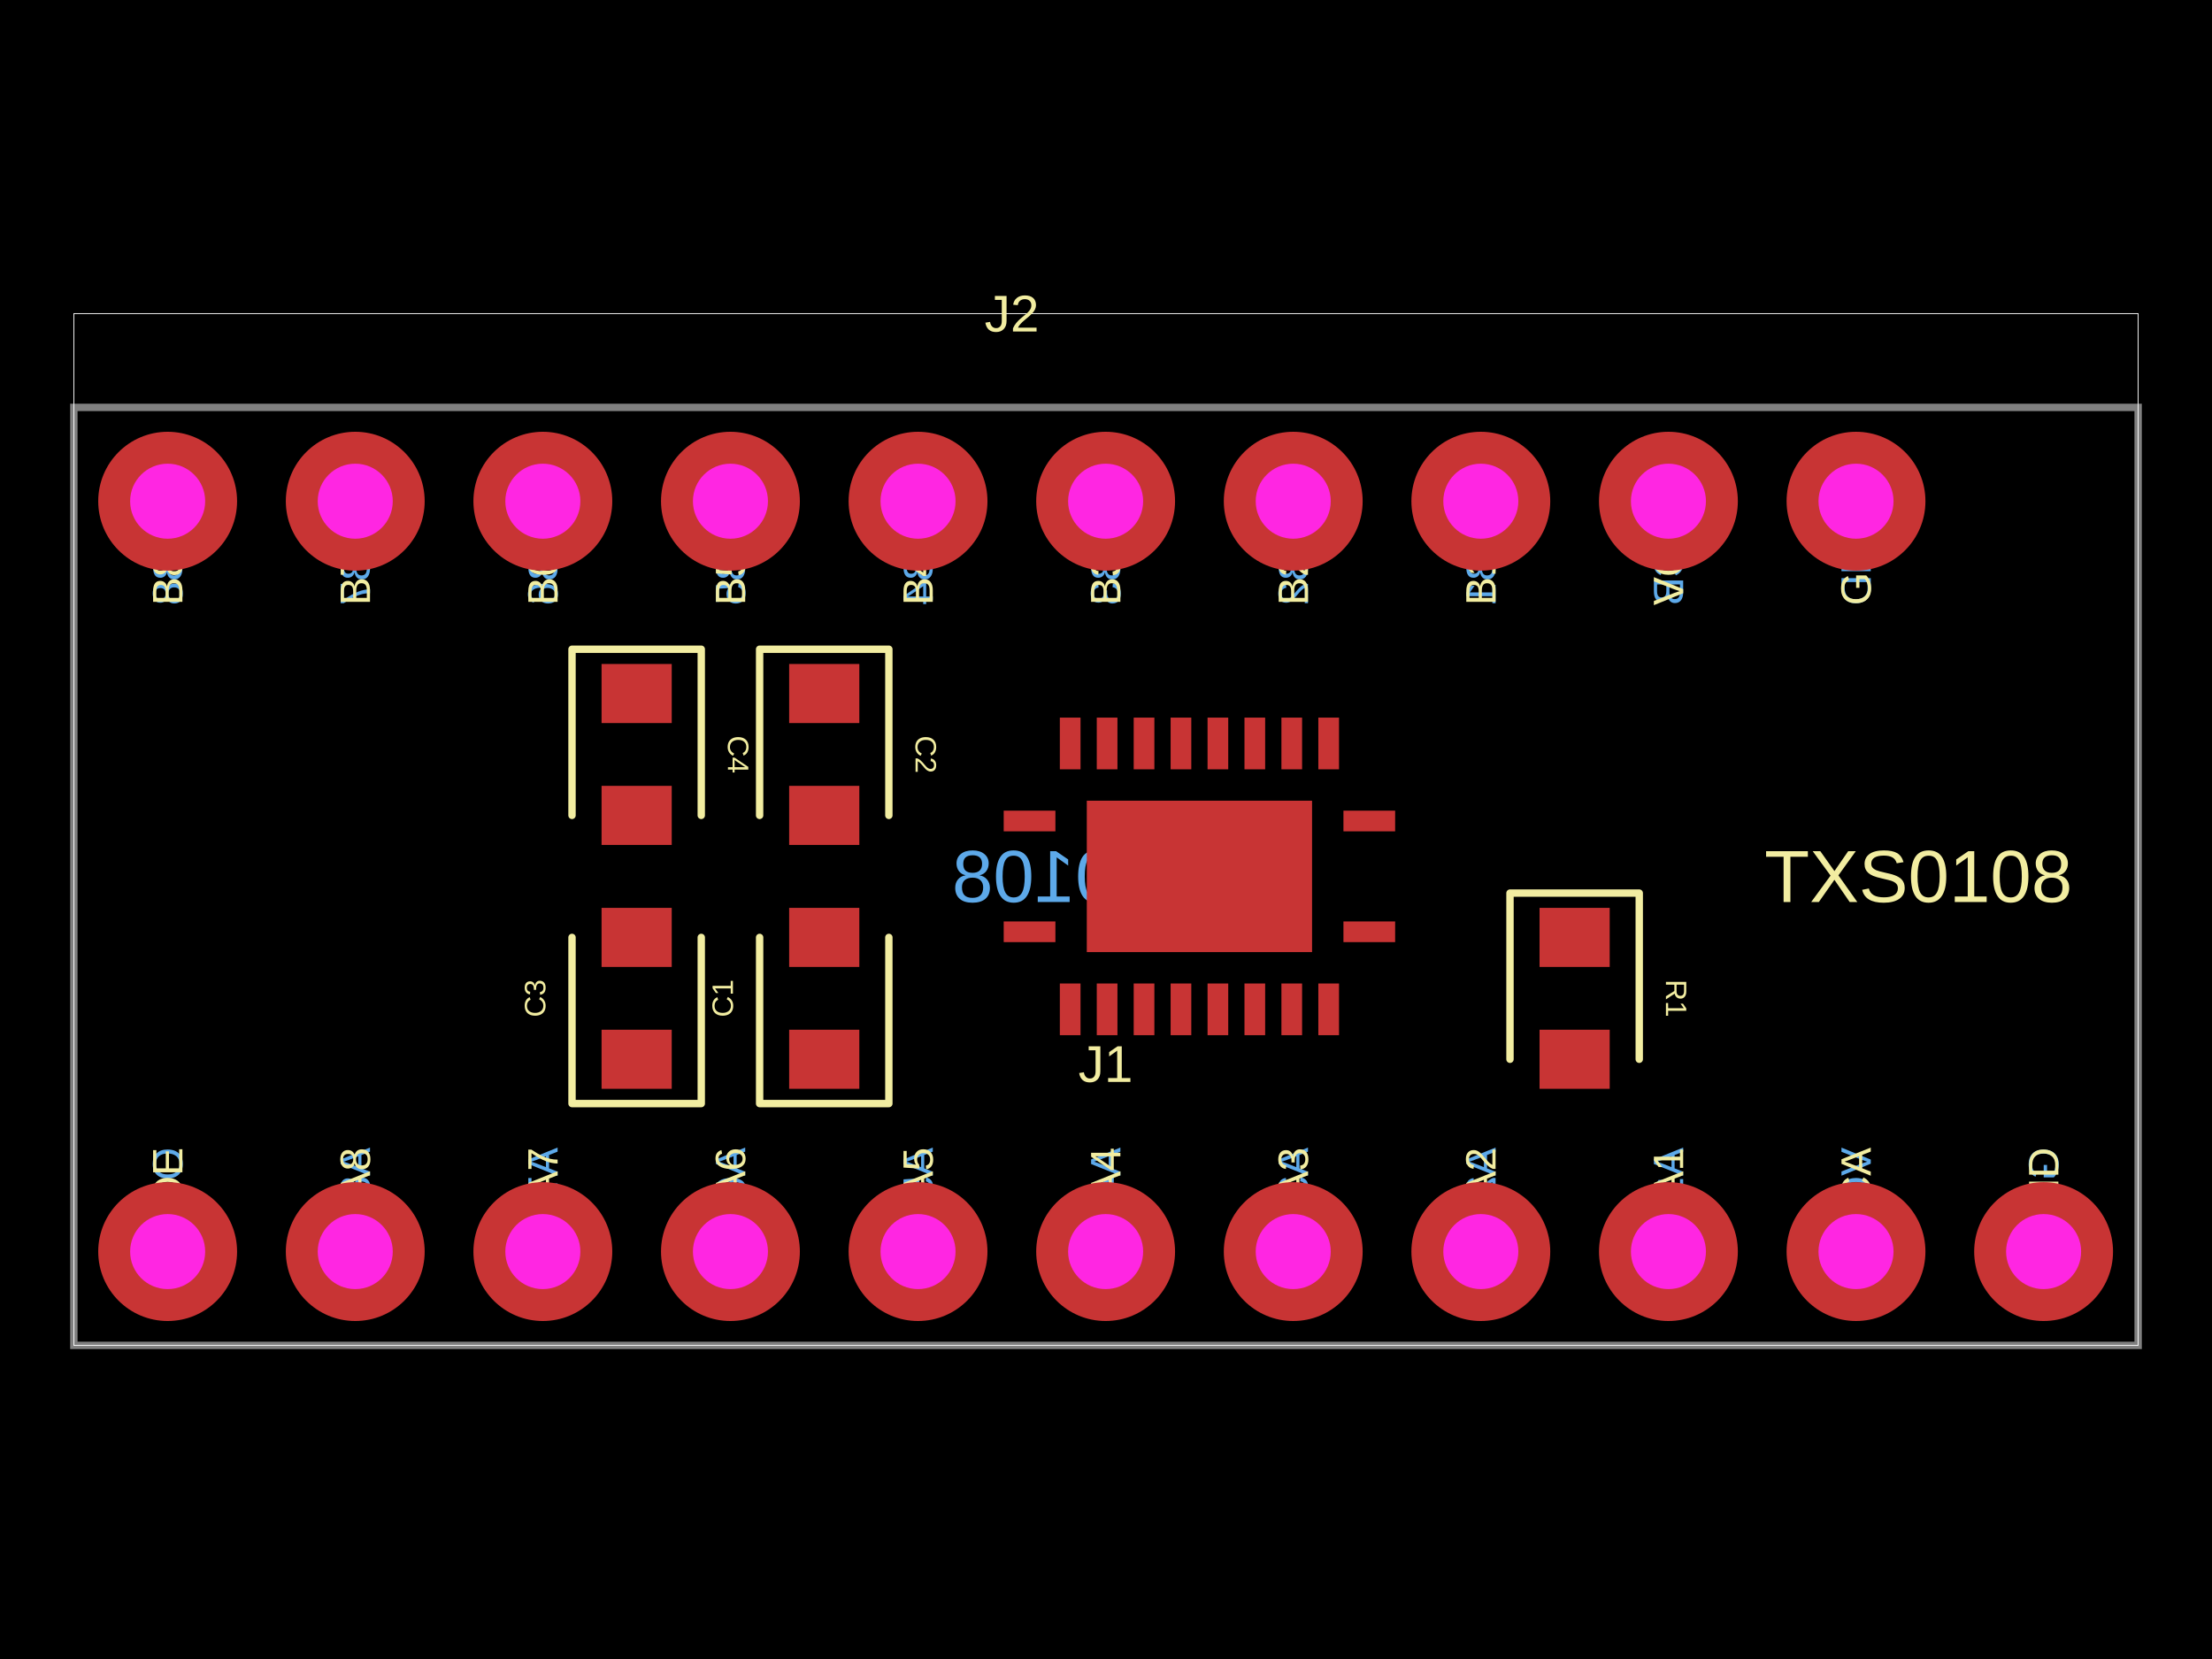
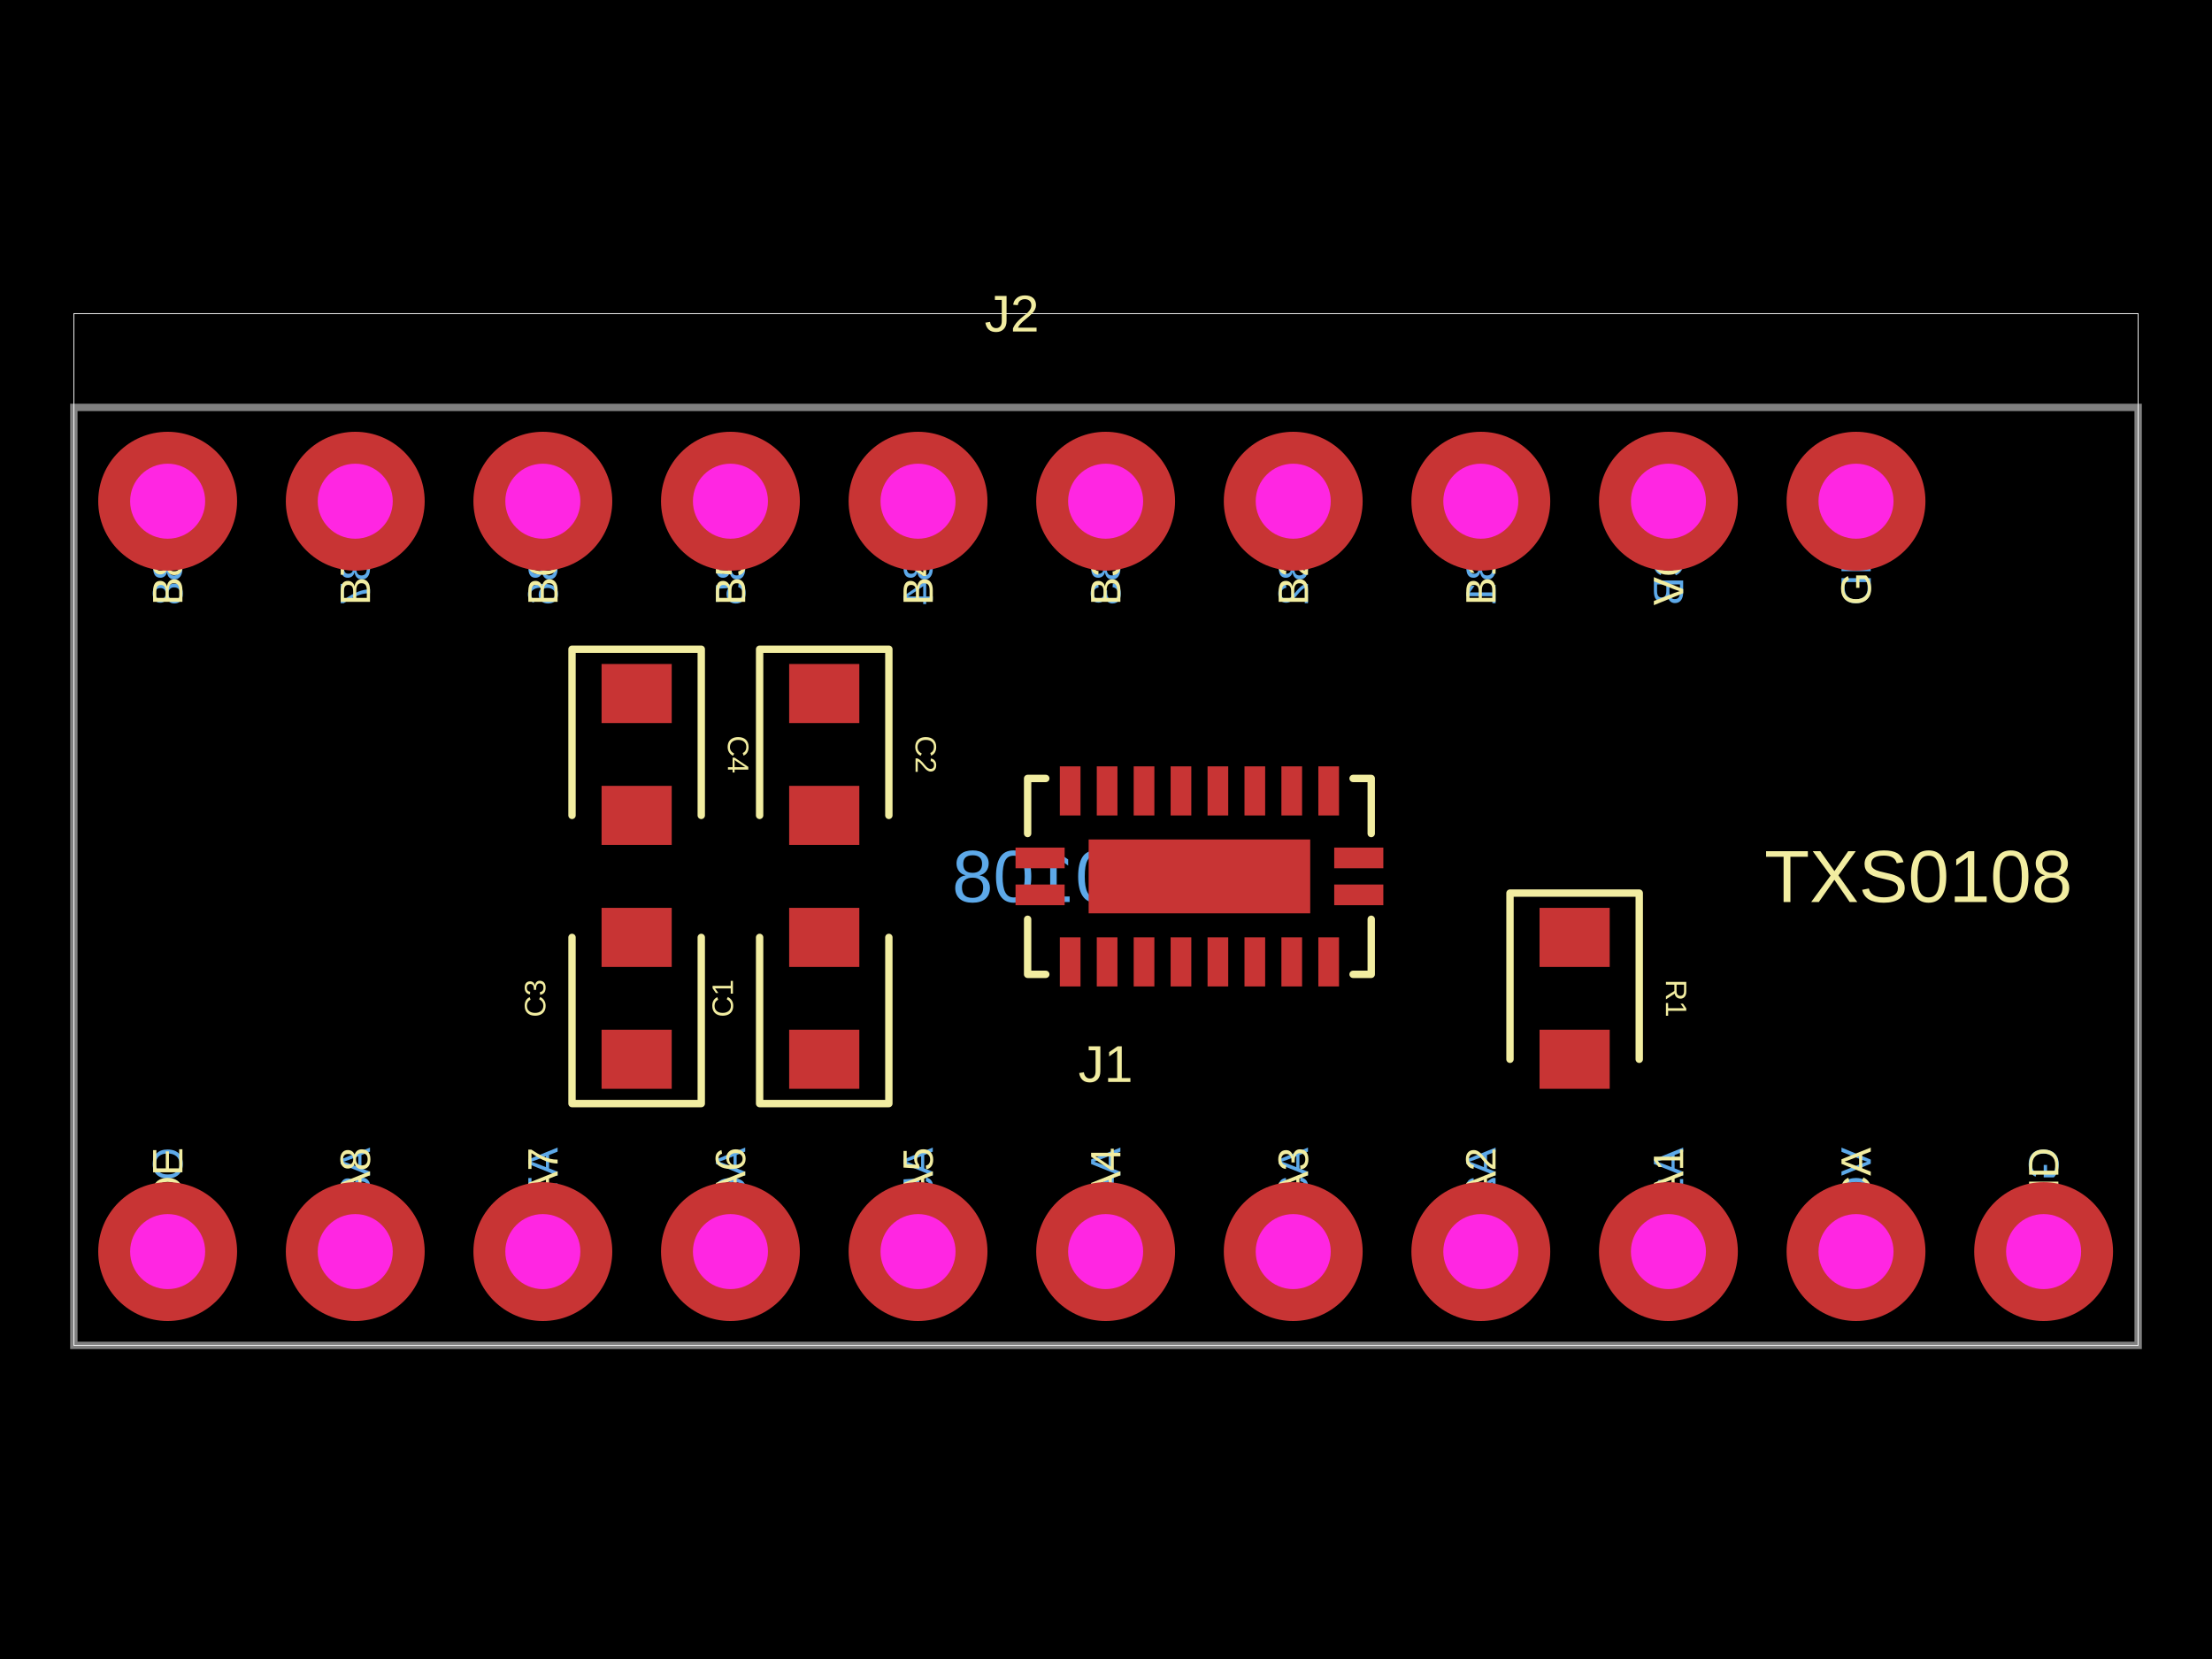
- <svg xmlns="http://www.w3.org/2000/svg" width="800" height="600" data-software-used-string="@tscircuit/core@0.0.862">
+ <svg xmlns="http://www.w3.org/2000/svg" width="800" height="600" data-software-used-string="@tscircuit/core@0.0.1051">
  <style />
  <rect class="boundary" x="0" y="0" fill="#000" width="800" height="600" data-type="pcb_background" data-pcb-layer="global" />
  <rect class="pcb-boundary" fill="none" stroke="#fff" stroke-width="0.3" x="26.711" y="113.422" width="746.578" height="373.155" data-type="pcb_boundary" data-pcb-layer="global" />
+   <path class="pcb-board" d="M 26.711 486.578 L 773.289 486.578 L 773.289 147.346 L 26.711 147.346 Z" fill="none" stroke="rgba(255, 255, 255, 0.5)" stroke-width="2.671" data-type="pcb_board" data-pcb-layer="board" />
  <text x="0" y="0" dx="0" dy="0" fill="#5da9e9" font-family="Arial, sans-serif" font-size="15.386" text-anchor="start" dominant-baseline="central" transform="matrix(-6.123233995736766e-17,1,1,6.123233995736766e-17,60.63439,414.9917)" class="pcb-silkscreen-text pcb-silkscreen-bottom" data-pcb-silkscreen-text-id="pcb_component_6" stroke="none" data-type="pcb_silkscreen_text" data-pcb-layer="bottom">OE</text>
  <text x="0" y="0" dx="0" dy="0" fill="#5da9e9" font-family="Arial, sans-serif" font-size="15.386" text-anchor="start" dominant-baseline="central" transform="matrix(-6.123233995736766e-17,1,1,6.123233995736766e-17,128.4808,414.9917)" class="pcb-silkscreen-text pcb-silkscreen-bottom" data-pcb-silkscreen-text-id="pcb_component_6" stroke="none" data-type="pcb_silkscreen_text" data-pcb-layer="bottom">A8</text>
  <text x="0" y="0" dx="0" dy="0" fill="#5da9e9" font-family="Arial, sans-serif" font-size="15.386" text-anchor="start" dominant-baseline="central" transform="matrix(-6.123233995736766e-17,1,1,6.123233995736766e-17,196.3272,414.9917)" class="pcb-silkscreen-text pcb-silkscreen-bottom" data-pcb-silkscreen-text-id="pcb_component_6" stroke="none" data-type="pcb_silkscreen_text" data-pcb-layer="bottom">A7</text>
  <text x="0" y="0" dx="0" dy="0" fill="#5da9e9" font-family="Arial, sans-serif" font-size="15.386" text-anchor="start" dominant-baseline="central" transform="matrix(-6.123233995736766e-17,1,1,6.123233995736766e-17,264.1736,414.9917)" class="pcb-silkscreen-text pcb-silkscreen-bottom" data-pcb-silkscreen-text-id="pcb_component_6" stroke="none" data-type="pcb_silkscreen_text" data-pcb-layer="bottom">A6</text>
  <text x="0" y="0" dx="0" dy="0" fill="#5da9e9" font-family="Arial, sans-serif" font-size="15.386" text-anchor="start" dominant-baseline="central" transform="matrix(-6.123233995736766e-17,1,1,6.123233995736766e-17,332.02,414.9917)" class="pcb-silkscreen-text pcb-silkscreen-bottom" data-pcb-silkscreen-text-id="pcb_component_6" stroke="none" data-type="pcb_silkscreen_text" data-pcb-layer="bottom">A5</text>
  <text x="0" y="0" dx="0" dy="0" fill="#5da9e9" font-family="Arial, sans-serif" font-size="15.386" text-anchor="start" dominant-baseline="central" transform="matrix(-6.123233995736766e-17,1,1,6.123233995736766e-17,399.8664,414.9917)" class="pcb-silkscreen-text pcb-silkscreen-bottom" data-pcb-silkscreen-text-id="pcb_component_6" stroke="none" data-type="pcb_silkscreen_text" data-pcb-layer="bottom">A4</text>
  <text x="0" y="0" dx="0" dy="0" fill="#5da9e9" font-family="Arial, sans-serif" font-size="15.386" text-anchor="start" dominant-baseline="central" transform="matrix(-6.123233995736766e-17,1,1,6.123233995736766e-17,467.7129,414.9917)" class="pcb-silkscreen-text pcb-silkscreen-bottom" data-pcb-silkscreen-text-id="pcb_component_6" stroke="none" data-type="pcb_silkscreen_text" data-pcb-layer="bottom">A3</text>
  <text x="0" y="0" dx="0" dy="0" fill="#5da9e9" font-family="Arial, sans-serif" font-size="15.386" text-anchor="start" dominant-baseline="central" transform="matrix(-6.123233995736766e-17,1,1,6.123233995736766e-17,535.5593,414.9917)" class="pcb-silkscreen-text pcb-silkscreen-bottom" data-pcb-silkscreen-text-id="pcb_component_6" stroke="none" data-type="pcb_silkscreen_text" data-pcb-layer="bottom">A2</text>
  <text x="0" y="0" dx="0" dy="0" fill="#5da9e9" font-family="Arial, sans-serif" font-size="15.386" text-anchor="start" dominant-baseline="central" transform="matrix(-6.123233995736766e-17,1,1,6.123233995736766e-17,603.4057,414.9917)" class="pcb-silkscreen-text pcb-silkscreen-bottom" data-pcb-silkscreen-text-id="pcb_component_6" stroke="none" data-type="pcb_silkscreen_text" data-pcb-layer="bottom">A1</text>
  <text x="0" y="0" dx="0" dy="0" fill="#5da9e9" font-family="Arial, sans-serif" font-size="15.386" text-anchor="start" dominant-baseline="central" transform="matrix(-6.123233995736766e-17,1,1,6.123233995736766e-17,671.2521,414.9917)" class="pcb-silkscreen-text pcb-silkscreen-bottom" data-pcb-silkscreen-text-id="pcb_component_6" stroke="none" data-type="pcb_silkscreen_text" data-pcb-layer="bottom">VCCA</text>
  <text x="0" y="0" dx="0" dy="0" fill="#5da9e9" font-family="Arial, sans-serif" font-size="15.386" text-anchor="start" dominant-baseline="central" transform="matrix(-6.123233995736766e-17,1,1,6.123233995736766e-17,739.0985,414.9917)" class="pcb-silkscreen-text pcb-silkscreen-bottom" data-pcb-silkscreen-text-id="pcb_component_6" stroke="none" data-type="pcb_silkscreen_text" data-pcb-layer="bottom">GND</text>
  <text x="0" y="0" dx="0" dy="0" fill="#5da9e9" font-family="Arial, sans-serif" font-size="15.386" text-anchor="end" dominant-baseline="central" transform="matrix(-6.123233995736766e-17,1,1,6.123233995736766e-17,60.63439,218.9316)" class="pcb-silkscreen-text pcb-silkscreen-bottom" data-pcb-silkscreen-text-id="pcb_component_7" stroke="none" data-type="pcb_silkscreen_text" data-pcb-layer="bottom">B8</text>
  <text x="0" y="0" dx="0" dy="0" fill="#5da9e9" font-family="Arial, sans-serif" font-size="15.386" text-anchor="end" dominant-baseline="central" transform="matrix(-6.123233995736766e-17,1,1,6.123233995736766e-17,128.4808,218.9316)" class="pcb-silkscreen-text pcb-silkscreen-bottom" data-pcb-silkscreen-text-id="pcb_component_7" stroke="none" data-type="pcb_silkscreen_text" data-pcb-layer="bottom">B7</text>
  <text x="0" y="0" dx="0" dy="0" fill="#5da9e9" font-family="Arial, sans-serif" font-size="15.386" text-anchor="end" dominant-baseline="central" transform="matrix(-6.123233995736766e-17,1,1,6.123233995736766e-17,196.3272,218.9316)" class="pcb-silkscreen-text pcb-silkscreen-bottom" data-pcb-silkscreen-text-id="pcb_component_7" stroke="none" data-type="pcb_silkscreen_text" data-pcb-layer="bottom">B6</text>
  <text x="0" y="0" dx="0" dy="0" fill="#5da9e9" font-family="Arial, sans-serif" font-size="15.386" text-anchor="end" dominant-baseline="central" transform="matrix(-6.123233995736766e-17,1,1,6.123233995736766e-17,264.1736,218.9316)" class="pcb-silkscreen-text pcb-silkscreen-bottom" data-pcb-silkscreen-text-id="pcb_component_7" stroke="none" data-type="pcb_silkscreen_text" data-pcb-layer="bottom">B5</text>
  <text x="0" y="0" dx="0" dy="0" fill="#5da9e9" font-family="Arial, sans-serif" font-size="15.386" text-anchor="end" dominant-baseline="central" transform="matrix(-6.123233995736766e-17,1,1,6.123233995736766e-17,332.02,218.9316)" class="pcb-silkscreen-text pcb-silkscreen-bottom" data-pcb-silkscreen-text-id="pcb_component_7" stroke="none" data-type="pcb_silkscreen_text" data-pcb-layer="bottom">B4</text>
  <text x="0" y="0" dx="0" dy="0" fill="#5da9e9" font-family="Arial, sans-serif" font-size="15.386" text-anchor="end" dominant-baseline="central" transform="matrix(-6.123233995736766e-17,1,1,6.123233995736766e-17,399.8664,218.9316)" class="pcb-silkscreen-text pcb-silkscreen-bottom" data-pcb-silkscreen-text-id="pcb_component_7" stroke="none" data-type="pcb_silkscreen_text" data-pcb-layer="bottom">B3</text>
  <text x="0" y="0" dx="0" dy="0" fill="#5da9e9" font-family="Arial, sans-serif" font-size="15.386" text-anchor="end" dominant-baseline="central" transform="matrix(-6.123233995736766e-17,1,1,6.123233995736766e-17,467.7129,218.9316)" class="pcb-silkscreen-text pcb-silkscreen-bottom" data-pcb-silkscreen-text-id="pcb_component_7" stroke="none" data-type="pcb_silkscreen_text" data-pcb-layer="bottom">B2</text>
  <text x="0" y="0" dx="0" dy="0" fill="#5da9e9" font-family="Arial, sans-serif" font-size="15.386" text-anchor="end" dominant-baseline="central" transform="matrix(-6.123233995736766e-17,1,1,6.123233995736766e-17,535.5593,218.9316)" class="pcb-silkscreen-text pcb-silkscreen-bottom" data-pcb-silkscreen-text-id="pcb_component_7" stroke="none" data-type="pcb_silkscreen_text" data-pcb-layer="bottom">B1</text>
  <text x="0" y="0" dx="0" dy="0" fill="#5da9e9" font-family="Arial, sans-serif" font-size="15.386" text-anchor="end" dominant-baseline="central" transform="matrix(-6.123233995736766e-17,1,1,6.123233995736766e-17,603.4057,218.9316)" class="pcb-silkscreen-text pcb-silkscreen-bottom" data-pcb-silkscreen-text-id="pcb_component_7" stroke="none" data-type="pcb_silkscreen_text" data-pcb-layer="bottom">VCCB</text>
  <text x="0" y="0" dx="0" dy="0" fill="#5da9e9" font-family="Arial, sans-serif" font-size="15.386" text-anchor="end" dominant-baseline="central" transform="matrix(-6.123233995736766e-17,1,1,6.123233995736766e-17,671.2521,218.9316)" class="pcb-silkscreen-text pcb-silkscreen-bottom" data-pcb-silkscreen-text-id="pcb_component_7" stroke="none" data-type="pcb_silkscreen_text" data-pcb-layer="bottom">GND</text>
  <text x="0" y="0" dx="0" dy="0" fill="#5da9e9" font-family="Arial, sans-serif" font-size="26.711" text-anchor="middle" dominant-baseline="central" transform="matrix(-1,0,0,1,400,316.9616)" class="pcb-silkscreen-text pcb-silkscreen-bottom" data-pcb-silkscreen-text-id="null" stroke="none" data-type="pcb_silkscreen_text" data-pcb-layer="bottom">TXS0108</text>
-   <path class="pcb-board" d="M 26.711 486.578 L 773.289 486.578 L 773.289 147.346 L 26.711 147.346 Z" fill="none" stroke="rgba(255, 255, 255, 0.5)" stroke-width="2.671" data-type="pcb_board" data-pcb-layer="board" />
-   <rect class="pcb-pad" fill="rgb(200, 52, 52)" x="363.005" y="293.189" width="18.698" height="7.479" data-type="pcb_smtpad" data-pcb-layer="top" />
-   <rect class="pcb-pad" fill="rgb(200, 52, 52)" x="485.876" y="293.189" width="18.698" height="7.479" data-type="pcb_smtpad" data-pcb-layer="top" />
-   <rect class="pcb-pad" fill="rgb(200, 52, 52)" x="393.055" y="289.583" width="81.469" height="54.758" data-type="pcb_smtpad" data-pcb-layer="top" />
-   <rect class="pcb-pad" fill="rgb(200, 52, 52)" x="485.876" y="333.255" width="18.698" height="7.479" data-type="pcb_smtpad" data-pcb-layer="top" />
-   <rect class="pcb-pad" fill="rgb(200, 52, 52)" x="363.005" y="333.255" width="18.698" height="7.479" data-type="pcb_smtpad" data-pcb-layer="top" />
-   <rect class="pcb-pad" fill="rgb(200, 52, 52)" x="383.306" y="355.693" width="7.479" height="18.698" data-type="pcb_smtpad" data-pcb-layer="top" />
-   <rect class="pcb-pad" fill="rgb(200, 52, 52)" x="396.661" y="355.693" width="7.479" height="18.698" data-type="pcb_smtpad" data-pcb-layer="top" />
-   <rect class="pcb-pad" fill="rgb(200, 52, 52)" x="410.017" y="355.693" width="7.479" height="18.698" data-type="pcb_smtpad" data-pcb-layer="top" />
-   <rect class="pcb-pad" fill="rgb(200, 52, 52)" x="423.372" y="355.693" width="7.479" height="18.698" data-type="pcb_smtpad" data-pcb-layer="top" />
-   <rect class="pcb-pad" fill="rgb(200, 52, 52)" x="436.728" y="355.693" width="7.479" height="18.698" data-type="pcb_smtpad" data-pcb-layer="top" />
-   <rect class="pcb-pad" fill="rgb(200, 52, 52)" x="450.083" y="355.693" width="7.479" height="18.698" data-type="pcb_smtpad" data-pcb-layer="top" />
-   <rect class="pcb-pad" fill="rgb(200, 52, 52)" x="463.439" y="355.693" width="7.479" height="18.698" data-type="pcb_smtpad" data-pcb-layer="top" />
-   <rect class="pcb-pad" fill="rgb(200, 52, 52)" x="476.795" y="355.693" width="7.479" height="18.698" data-type="pcb_smtpad" data-pcb-layer="top" />
-   <rect class="pcb-pad" fill="rgb(200, 52, 52)" x="383.306" y="259.533" width="7.479" height="18.698" data-type="pcb_smtpad" data-pcb-layer="top" />
-   <rect class="pcb-pad" fill="rgb(200, 52, 52)" x="396.661" y="259.533" width="7.479" height="18.698" data-type="pcb_smtpad" data-pcb-layer="top" />
-   <rect class="pcb-pad" fill="rgb(200, 52, 52)" x="410.017" y="259.533" width="7.479" height="18.698" data-type="pcb_smtpad" data-pcb-layer="top" />
-   <rect class="pcb-pad" fill="rgb(200, 52, 52)" x="423.372" y="259.533" width="7.479" height="18.698" data-type="pcb_smtpad" data-pcb-layer="top" />
-   <rect class="pcb-pad" fill="rgb(200, 52, 52)" x="436.728" y="259.533" width="7.479" height="18.698" data-type="pcb_smtpad" data-pcb-layer="top" />
-   <rect class="pcb-pad" fill="rgb(200, 52, 52)" x="450.083" y="259.533" width="7.479" height="18.698" data-type="pcb_smtpad" data-pcb-layer="top" />
-   <rect class="pcb-pad" fill="rgb(200, 52, 52)" x="463.439" y="259.533" width="7.479" height="18.698" data-type="pcb_smtpad" data-pcb-layer="top" />
-   <rect class="pcb-pad" fill="rgb(200, 52, 52)" x="476.795" y="259.533" width="7.479" height="18.698" data-type="pcb_smtpad" data-pcb-layer="top" />
+   <rect class="pcb-pad" fill="rgb(200, 52, 52)" x="393.723" y="303.606" width="80.133" height="26.711" data-type="pcb_smtpad" data-pcb-layer="top" />
+   <rect class="pcb-pad" fill="rgb(200, 52, 52)" x="367.279" y="319.898" width="17.763" height="7.479" data-type="pcb_smtpad" data-pcb-layer="top" />
+   <rect class="pcb-pad" fill="rgb(200, 52, 52)" x="367.279" y="306.539" width="17.763" height="7.479" data-type="pcb_smtpad" data-pcb-layer="top" />
+   <rect class="pcb-pad" fill="rgb(200, 52, 52)" x="383.304" y="277.163" width="7.479" height="17.763" data-type="pcb_smtpad" data-pcb-layer="top" />
+   <rect class="pcb-pad" fill="rgb(200, 52, 52)" x="396.663" y="277.163" width="7.479" height="17.763" data-type="pcb_smtpad" data-pcb-layer="top" />
+   <rect class="pcb-pad" fill="rgb(200, 52, 52)" x="410.015" y="277.163" width="7.479" height="17.763" data-type="pcb_smtpad" data-pcb-layer="top" />
+   <rect class="pcb-pad" fill="rgb(200, 52, 52)" x="423.374" y="277.163" width="7.479" height="17.763" data-type="pcb_smtpad" data-pcb-layer="top" />
+   <rect class="pcb-pad" fill="rgb(200, 52, 52)" x="436.726" y="277.163" width="7.479" height="17.763" data-type="pcb_smtpad" data-pcb-layer="top" />
+   <rect class="pcb-pad" fill="rgb(200, 52, 52)" x="450.085" y="277.163" width="7.479" height="17.763" data-type="pcb_smtpad" data-pcb-layer="top" />
+   <rect class="pcb-pad" fill="rgb(200, 52, 52)" x="463.437" y="277.163" width="7.479" height="17.763" data-type="pcb_smtpad" data-pcb-layer="top" />
+   <rect class="pcb-pad" fill="rgb(200, 52, 52)" x="476.796" y="277.163" width="7.479" height="17.763" data-type="pcb_smtpad" data-pcb-layer="top" />
+   <rect class="pcb-pad" fill="rgb(200, 52, 52)" x="482.537" y="306.539" width="17.763" height="7.479" data-type="pcb_smtpad" data-pcb-layer="top" />
+   <rect class="pcb-pad" fill="rgb(200, 52, 52)" x="482.537" y="319.898" width="17.763" height="7.479" data-type="pcb_smtpad" data-pcb-layer="top" />
+   <rect class="pcb-pad" fill="rgb(200, 52, 52)" x="476.796" y="338.998" width="7.479" height="17.763" data-type="pcb_smtpad" data-pcb-layer="top" />
+   <rect class="pcb-pad" fill="rgb(200, 52, 52)" x="463.437" y="338.998" width="7.479" height="17.763" data-type="pcb_smtpad" data-pcb-layer="top" />
+   <rect class="pcb-pad" fill="rgb(200, 52, 52)" x="450.085" y="338.998" width="7.479" height="17.763" data-type="pcb_smtpad" data-pcb-layer="top" />
+   <rect class="pcb-pad" fill="rgb(200, 52, 52)" x="436.726" y="338.998" width="7.479" height="17.763" data-type="pcb_smtpad" data-pcb-layer="top" />
+   <rect class="pcb-pad" fill="rgb(200, 52, 52)" x="423.374" y="338.998" width="7.479" height="17.763" data-type="pcb_smtpad" data-pcb-layer="top" />
+   <rect class="pcb-pad" fill="rgb(200, 52, 52)" x="410.015" y="338.998" width="7.479" height="17.763" data-type="pcb_smtpad" data-pcb-layer="top" />
+   <rect class="pcb-pad" fill="rgb(200, 52, 52)" x="396.663" y="338.998" width="7.479" height="17.763" data-type="pcb_smtpad" data-pcb-layer="top" />
+   <rect class="pcb-pad" fill="rgb(200, 52, 52)" x="383.304" y="338.998" width="7.479" height="17.763" data-type="pcb_smtpad" data-pcb-layer="top" />
  <rect class="pcb-pad" fill="rgb(200, 52, 52)" x="556.795" y="328.341" width="25.376" height="21.369" data-type="pcb_smtpad" data-pcb-layer="top" />
  <rect class="pcb-pad" fill="rgb(200, 52, 52)" x="556.795" y="372.414" width="25.376" height="21.369" data-type="pcb_smtpad" data-pcb-layer="top" />
  <rect class="pcb-pad" fill="rgb(200, 52, 52)" x="217.563" y="372.414" width="25.376" height="21.369" data-type="pcb_smtpad" data-pcb-layer="top" />
  <rect class="pcb-pad" fill="rgb(200, 52, 52)" x="217.563" y="328.341" width="25.376" height="21.369" data-type="pcb_smtpad" data-pcb-layer="top" />
  <rect class="pcb-pad" fill="rgb(200, 52, 52)" x="217.563" y="240.14" width="25.376" height="21.369" data-type="pcb_smtpad" data-pcb-layer="top" />
  <rect class="pcb-pad" fill="rgb(200, 52, 52)" x="217.563" y="284.214" width="25.376" height="21.369" data-type="pcb_smtpad" data-pcb-layer="top" />
  <rect class="pcb-pad" fill="rgb(200, 52, 52)" x="285.409" y="372.414" width="25.376" height="21.369" data-type="pcb_smtpad" data-pcb-layer="top" />
  <rect class="pcb-pad" fill="rgb(200, 52, 52)" x="285.409" y="328.341" width="25.376" height="21.369" data-type="pcb_smtpad" data-pcb-layer="top" />
  <rect class="pcb-pad" fill="rgb(200, 52, 52)" x="285.409" y="240.14" width="25.376" height="21.369" data-type="pcb_smtpad" data-pcb-layer="top" />
  <rect class="pcb-pad" fill="rgb(200, 52, 52)" x="285.409" y="284.214" width="25.376" height="21.369" data-type="pcb_smtpad" data-pcb-layer="top" />
-   <path class="pcb-silkscreen pcb-silkscreen-top" d="M 592.855 383.098 L 592.855 322.998 L 546.11 322.998 L 546.11 383.098" fill="none" stroke="#f2eda1" stroke-width="2.671" stroke-linecap="round" stroke-linejoin="round" data-pcb-component-id="pcb_component_1" data-pcb-silkscreen-path-id="pcb_silkscreen_path_0" data-type="pcb_silkscreen_path" data-pcb-layer="top" />
+   <path class="pcb-silkscreen pcb-silkscreen-top" d="M 371.655 301.453 L 371.655 281.535 L 378.217 281.535" fill="none" stroke="#f2eda1" stroke-width="2.671" stroke-linecap="round" stroke-linejoin="round" data-pcb-component-id="pcb_component_0" data-pcb-silkscreen-path-id="pcb_silkscreen_path_0" data-type="pcb_silkscreen_path" data-pcb-layer="top" />
+   <path class="pcb-silkscreen pcb-silkscreen-top" d="M 495.925 301.453 L 495.925 281.535 L 489.362 281.535" fill="none" stroke="#f2eda1" stroke-width="2.671" stroke-linecap="round" stroke-linejoin="round" data-pcb-component-id="pcb_component_0" data-pcb-silkscreen-path-id="pcb_silkscreen_path_1" data-type="pcb_silkscreen_path" data-pcb-layer="top" />
+   <path class="pcb-silkscreen pcb-silkscreen-top" d="M 371.655 332.465 L 371.655 352.383 L 378.217 352.383" fill="none" stroke="#f2eda1" stroke-width="2.671" stroke-linecap="round" stroke-linejoin="round" data-pcb-component-id="pcb_component_0" data-pcb-silkscreen-path-id="pcb_silkscreen_path_2" data-type="pcb_silkscreen_path" data-pcb-layer="top" />
+   <path class="pcb-silkscreen pcb-silkscreen-top" d="M 495.925 332.465 L 495.925 352.383 L 489.362 352.383" fill="none" stroke="#f2eda1" stroke-width="2.671" stroke-linecap="round" stroke-linejoin="round" data-pcb-component-id="pcb_component_0" data-pcb-silkscreen-path-id="pcb_silkscreen_path_3" data-type="pcb_silkscreen_path" data-pcb-layer="top" />
+   <path class="pcb-silkscreen pcb-silkscreen-top" d="M 592.855 383.098 L 592.855 322.998 L 546.11 322.998 L 546.11 383.098" fill="none" stroke="#f2eda1" stroke-width="2.671" stroke-linecap="round" stroke-linejoin="round" data-pcb-component-id="pcb_component_1" data-pcb-silkscreen-path-id="pcb_silkscreen_path_4" data-type="pcb_silkscreen_path" data-pcb-layer="top" />
  <text x="0" y="0" dx="0" dy="0" fill="#f2eda1" font-family="Arial, sans-serif" font-size="10.684" text-anchor="middle" dominant-baseline="central" transform="matrix(-1.8369701987210297e-16,1,-1,-1.8369701987210297e-16,606.2104,361.0618)" class="pcb-silkscreen-text pcb-silkscreen-top" data-pcb-silkscreen-text-id="pcb_component_1" stroke="none" data-type="pcb_silkscreen_text" data-pcb-layer="top">R1</text>
-   <path class="pcb-silkscreen pcb-silkscreen-top" d="M 206.878 339.025 L 206.878 399.125 L 253.623 399.125 L 253.623 339.025" fill="none" stroke="#f2eda1" stroke-width="2.671" stroke-linecap="round" stroke-linejoin="round" data-pcb-component-id="pcb_component_2" data-pcb-silkscreen-path-id="pcb_silkscreen_path_1" data-type="pcb_silkscreen_path" data-pcb-layer="top" />
+   <path class="pcb-silkscreen pcb-silkscreen-top" d="M 206.878 339.025 L 206.878 399.125 L 253.623 399.125 L 253.623 339.025" fill="none" stroke="#f2eda1" stroke-width="2.671" stroke-linecap="round" stroke-linejoin="round" data-pcb-component-id="pcb_component_2" data-pcb-silkscreen-path-id="pcb_silkscreen_path_5" data-type="pcb_silkscreen_path" data-pcb-layer="top" />
  <text x="0" y="0" dx="0" dy="0" fill="#f2eda1" font-family="Arial, sans-serif" font-size="10.684" text-anchor="middle" dominant-baseline="central" transform="matrix(6.123233995736766e-17,-1,1,6.123233995736766e-17,193.5225,361.0618)" class="pcb-silkscreen-text pcb-silkscreen-top" data-pcb-silkscreen-text-id="pcb_component_2" stroke="none" data-type="pcb_silkscreen_text" data-pcb-layer="top">C3</text>
-   <path class="pcb-silkscreen pcb-silkscreen-top" d="M 253.623 294.898 L 253.623 234.798 L 206.878 234.798 L 206.878 294.898" fill="none" stroke="#f2eda1" stroke-width="2.671" stroke-linecap="round" stroke-linejoin="round" data-pcb-component-id="pcb_component_3" data-pcb-silkscreen-path-id="pcb_silkscreen_path_2" data-type="pcb_silkscreen_path" data-pcb-layer="top" />
+   <path class="pcb-silkscreen pcb-silkscreen-top" d="M 253.623 294.898 L 253.623 234.798 L 206.878 234.798 L 206.878 294.898" fill="none" stroke="#f2eda1" stroke-width="2.671" stroke-linecap="round" stroke-linejoin="round" data-pcb-component-id="pcb_component_3" data-pcb-silkscreen-path-id="pcb_silkscreen_path_6" data-type="pcb_silkscreen_path" data-pcb-layer="top" />
  <text x="0" y="0" dx="0" dy="0" fill="#f2eda1" font-family="Arial, sans-serif" font-size="10.684" text-anchor="middle" dominant-baseline="central" transform="matrix(-1.8369701987210297e-16,1,-1,-1.8369701987210297e-16,266.9783,272.8614)" class="pcb-silkscreen-text pcb-silkscreen-top" data-pcb-silkscreen-text-id="pcb_component_3" stroke="none" data-type="pcb_silkscreen_text" data-pcb-layer="top">C4</text>
-   <path class="pcb-silkscreen pcb-silkscreen-top" d="M 274.725 339.025 L 274.725 399.125 L 321.469 399.125 L 321.469 339.025" fill="none" stroke="#f2eda1" stroke-width="2.671" stroke-linecap="round" stroke-linejoin="round" data-pcb-component-id="pcb_component_4" data-pcb-silkscreen-path-id="pcb_silkscreen_path_3" data-type="pcb_silkscreen_path" data-pcb-layer="top" />
+   <path class="pcb-silkscreen pcb-silkscreen-top" d="M 274.725 339.025 L 274.725 399.125 L 321.469 399.125 L 321.469 339.025" fill="none" stroke="#f2eda1" stroke-width="2.671" stroke-linecap="round" stroke-linejoin="round" data-pcb-component-id="pcb_component_4" data-pcb-silkscreen-path-id="pcb_silkscreen_path_7" data-type="pcb_silkscreen_path" data-pcb-layer="top" />
  <text x="0" y="0" dx="0" dy="0" fill="#f2eda1" font-family="Arial, sans-serif" font-size="10.684" text-anchor="middle" dominant-baseline="central" transform="matrix(6.123233995736766e-17,-1,1,6.123233995736766e-17,261.3689,361.0618)" class="pcb-silkscreen-text pcb-silkscreen-top" data-pcb-silkscreen-text-id="pcb_component_4" stroke="none" data-type="pcb_silkscreen_text" data-pcb-layer="top">C1</text>
-   <path class="pcb-silkscreen pcb-silkscreen-top" d="M 321.469 294.898 L 321.469 234.798 L 274.725 234.798 L 274.725 294.898" fill="none" stroke="#f2eda1" stroke-width="2.671" stroke-linecap="round" stroke-linejoin="round" data-pcb-component-id="pcb_component_5" data-pcb-silkscreen-path-id="pcb_silkscreen_path_4" data-type="pcb_silkscreen_path" data-pcb-layer="top" />
+   <path class="pcb-silkscreen pcb-silkscreen-top" d="M 321.469 294.898 L 321.469 234.798 L 274.725 234.798 L 274.725 294.898" fill="none" stroke="#f2eda1" stroke-width="2.671" stroke-linecap="round" stroke-linejoin="round" data-pcb-component-id="pcb_component_5" data-pcb-silkscreen-path-id="pcb_silkscreen_path_8" data-type="pcb_silkscreen_path" data-pcb-layer="top" />
  <text x="0" y="0" dx="0" dy="0" fill="#f2eda1" font-family="Arial, sans-serif" font-size="10.684" text-anchor="middle" dominant-baseline="central" transform="matrix(-1.8369701987210297e-16,1,-1,-1.8369701987210297e-16,334.8247,272.8614)" class="pcb-silkscreen-text pcb-silkscreen-top" data-pcb-silkscreen-text-id="pcb_component_5" stroke="none" data-type="pcb_silkscreen_text" data-pcb-layer="top">C2</text>
  <text x="0" y="0" dx="0" dy="0" fill="#f2eda1" font-family="Arial, sans-serif" font-size="15.386" text-anchor="end" dominant-baseline="central" transform="matrix(6.123233995736766e-17,-1,1,6.123233995736766e-17,60.63439,414.9917)" class="pcb-silkscreen-text pcb-silkscreen-top" data-pcb-silkscreen-text-id="pcb_component_6" stroke="none" data-type="pcb_silkscreen_text" data-pcb-layer="top">OE</text>
  <text x="0" y="0" dx="0" dy="0" fill="#f2eda1" font-family="Arial, sans-serif" font-size="15.386" text-anchor="end" dominant-baseline="central" transform="matrix(6.123233995736766e-17,-1,1,6.123233995736766e-17,128.4808,414.9917)" class="pcb-silkscreen-text pcb-silkscreen-top" data-pcb-silkscreen-text-id="pcb_component_6" stroke="none" data-type="pcb_silkscreen_text" data-pcb-layer="top">A8</text>
  <text x="0" y="0" dx="0" dy="0" fill="#f2eda1" font-family="Arial, sans-serif" font-size="15.386" text-anchor="end" dominant-baseline="central" transform="matrix(6.123233995736766e-17,-1,1,6.123233995736766e-17,196.3272,414.9917)" class="pcb-silkscreen-text pcb-silkscreen-top" data-pcb-silkscreen-text-id="pcb_component_6" stroke="none" data-type="pcb_silkscreen_text" data-pcb-layer="top">A7</text>
  <text x="0" y="0" dx="0" dy="0" fill="#f2eda1" font-family="Arial, sans-serif" font-size="15.386" text-anchor="end" dominant-baseline="central" transform="matrix(6.123233995736766e-17,-1,1,6.123233995736766e-17,264.1736,414.9917)" class="pcb-silkscreen-text pcb-silkscreen-top" data-pcb-silkscreen-text-id="pcb_component_6" stroke="none" data-type="pcb_silkscreen_text" data-pcb-layer="top">A6</text>
  <text x="0" y="0" dx="0" dy="0" fill="#f2eda1" font-family="Arial, sans-serif" font-size="15.386" text-anchor="end" dominant-baseline="central" transform="matrix(6.123233995736766e-17,-1,1,6.123233995736766e-17,332.02,414.9917)" class="pcb-silkscreen-text pcb-silkscreen-top" data-pcb-silkscreen-text-id="pcb_component_6" stroke="none" data-type="pcb_silkscreen_text" data-pcb-layer="top">A5</text>
  <text x="0" y="0" dx="0" dy="0" fill="#f2eda1" font-family="Arial, sans-serif" font-size="15.386" text-anchor="end" dominant-baseline="central" transform="matrix(6.123233995736766e-17,-1,1,6.123233995736766e-17,399.8664,414.9917)" class="pcb-silkscreen-text pcb-silkscreen-top" data-pcb-silkscreen-text-id="pcb_component_6" stroke="none" data-type="pcb_silkscreen_text" data-pcb-layer="top">A4</text>
  <text x="0" y="0" dx="0" dy="0" fill="#f2eda1" font-family="Arial, sans-serif" font-size="15.386" text-anchor="end" dominant-baseline="central" transform="matrix(6.123233995736766e-17,-1,1,6.123233995736766e-17,467.7129,414.9917)" class="pcb-silkscreen-text pcb-silkscreen-top" data-pcb-silkscreen-text-id="pcb_component_6" stroke="none" data-type="pcb_silkscreen_text" data-pcb-layer="top">A3</text>
  <text x="0" y="0" dx="0" dy="0" fill="#f2eda1" font-family="Arial, sans-serif" font-size="15.386" text-anchor="end" dominant-baseline="central" transform="matrix(6.123233995736766e-17,-1,1,6.123233995736766e-17,535.5593,414.9917)" class="pcb-silkscreen-text pcb-silkscreen-top" data-pcb-silkscreen-text-id="pcb_component_6" stroke="none" data-type="pcb_silkscreen_text" data-pcb-layer="top">A2</text>
  <text x="0" y="0" dx="0" dy="0" fill="#f2eda1" font-family="Arial, sans-serif" font-size="15.386" text-anchor="end" dominant-baseline="central" transform="matrix(6.123233995736766e-17,-1,1,6.123233995736766e-17,603.4057,414.9917)" class="pcb-silkscreen-text pcb-silkscreen-top" data-pcb-silkscreen-text-id="pcb_component_6" stroke="none" data-type="pcb_silkscreen_text" data-pcb-layer="top">A1</text>
  <text x="0" y="0" dx="0" dy="0" fill="#f2eda1" font-family="Arial, sans-serif" font-size="15.386" text-anchor="end" dominant-baseline="central" transform="matrix(6.123233995736766e-17,-1,1,6.123233995736766e-17,671.2521,414.9917)" class="pcb-silkscreen-text pcb-silkscreen-top" data-pcb-silkscreen-text-id="pcb_component_6" stroke="none" data-type="pcb_silkscreen_text" data-pcb-layer="top">VCCA</text>
  <text x="0" y="0" dx="0" dy="0" fill="#f2eda1" font-family="Arial, sans-serif" font-size="15.386" text-anchor="end" dominant-baseline="central" transform="matrix(6.123233995736766e-17,-1,1,6.123233995736766e-17,739.0985,414.9917)" class="pcb-silkscreen-text pcb-silkscreen-top" data-pcb-silkscreen-text-id="pcb_component_6" stroke="none" data-type="pcb_silkscreen_text" data-pcb-layer="top">GND</text>
  <text x="0" y="0" dx="0" dy="0" fill="#f2eda1" font-family="Arial, sans-serif" font-size="18.698" text-anchor="middle" dominant-baseline="central" transform="matrix(1,0,0,1,399.8664,384.808)" class="pcb-silkscreen-text pcb-silkscreen-top" data-pcb-silkscreen-text-id="pcb_component_6" stroke="none" data-type="pcb_silkscreen_text" data-pcb-layer="top">J1</text>
  <text x="0" y="0" dx="0" dy="0" fill="#f2eda1" font-family="Arial, sans-serif" font-size="15.386" text-anchor="start" dominant-baseline="central" transform="matrix(6.123233995736766e-17,-1,1,6.123233995736766e-17,60.63439,218.9316)" class="pcb-silkscreen-text pcb-silkscreen-top" data-pcb-silkscreen-text-id="pcb_component_7" stroke="none" data-type="pcb_silkscreen_text" data-pcb-layer="top">B8</text>
  <text x="0" y="0" dx="0" dy="0" fill="#f2eda1" font-family="Arial, sans-serif" font-size="15.386" text-anchor="start" dominant-baseline="central" transform="matrix(6.123233995736766e-17,-1,1,6.123233995736766e-17,128.4808,218.9316)" class="pcb-silkscreen-text pcb-silkscreen-top" data-pcb-silkscreen-text-id="pcb_component_7" stroke="none" data-type="pcb_silkscreen_text" data-pcb-layer="top">B7</text>
  <text x="0" y="0" dx="0" dy="0" fill="#f2eda1" font-family="Arial, sans-serif" font-size="15.386" text-anchor="start" dominant-baseline="central" transform="matrix(6.123233995736766e-17,-1,1,6.123233995736766e-17,196.3272,218.9316)" class="pcb-silkscreen-text pcb-silkscreen-top" data-pcb-silkscreen-text-id="pcb_component_7" stroke="none" data-type="pcb_silkscreen_text" data-pcb-layer="top">B6</text>
  <text x="0" y="0" dx="0" dy="0" fill="#f2eda1" font-family="Arial, sans-serif" font-size="15.386" text-anchor="start" dominant-baseline="central" transform="matrix(6.123233995736766e-17,-1,1,6.123233995736766e-17,264.1736,218.9316)" class="pcb-silkscreen-text pcb-silkscreen-top" data-pcb-silkscreen-text-id="pcb_component_7" stroke="none" data-type="pcb_silkscreen_text" data-pcb-layer="top">B5</text>
  <text x="0" y="0" dx="0" dy="0" fill="#f2eda1" font-family="Arial, sans-serif" font-size="15.386" text-anchor="start" dominant-baseline="central" transform="matrix(6.123233995736766e-17,-1,1,6.123233995736766e-17,332.02,218.9316)" class="pcb-silkscreen-text pcb-silkscreen-top" data-pcb-silkscreen-text-id="pcb_component_7" stroke="none" data-type="pcb_silkscreen_text" data-pcb-layer="top">B4</text>
  <text x="0" y="0" dx="0" dy="0" fill="#f2eda1" font-family="Arial, sans-serif" font-size="15.386" text-anchor="start" dominant-baseline="central" transform="matrix(6.123233995736766e-17,-1,1,6.123233995736766e-17,399.8664,218.9316)" class="pcb-silkscreen-text pcb-silkscreen-top" data-pcb-silkscreen-text-id="pcb_component_7" stroke="none" data-type="pcb_silkscreen_text" data-pcb-layer="top">B3</text>
  <text x="0" y="0" dx="0" dy="0" fill="#f2eda1" font-family="Arial, sans-serif" font-size="15.386" text-anchor="start" dominant-baseline="central" transform="matrix(6.123233995736766e-17,-1,1,6.123233995736766e-17,467.7129,218.9316)" class="pcb-silkscreen-text pcb-silkscreen-top" data-pcb-silkscreen-text-id="pcb_component_7" stroke="none" data-type="pcb_silkscreen_text" data-pcb-layer="top">B2</text>
  <text x="0" y="0" dx="0" dy="0" fill="#f2eda1" font-family="Arial, sans-serif" font-size="15.386" text-anchor="start" dominant-baseline="central" transform="matrix(6.123233995736766e-17,-1,1,6.123233995736766e-17,535.5593,218.9316)" class="pcb-silkscreen-text pcb-silkscreen-top" data-pcb-silkscreen-text-id="pcb_component_7" stroke="none" data-type="pcb_silkscreen_text" data-pcb-layer="top">B1</text>
  <text x="0" y="0" dx="0" dy="0" fill="#f2eda1" font-family="Arial, sans-serif" font-size="15.386" text-anchor="start" dominant-baseline="central" transform="matrix(6.123233995736766e-17,-1,1,6.123233995736766e-17,603.4057,218.9316)" class="pcb-silkscreen-text pcb-silkscreen-top" data-pcb-silkscreen-text-id="pcb_component_7" stroke="none" data-type="pcb_silkscreen_text" data-pcb-layer="top">VCCB</text>
  <text x="0" y="0" dx="0" dy="0" fill="#f2eda1" font-family="Arial, sans-serif" font-size="15.386" text-anchor="start" dominant-baseline="central" transform="matrix(6.123233995736766e-17,-1,1,6.123233995736766e-17,671.2521,218.9316)" class="pcb-silkscreen-text pcb-silkscreen-top" data-pcb-silkscreen-text-id="pcb_component_7" stroke="none" data-type="pcb_silkscreen_text" data-pcb-layer="top">GND</text>
  <text x="0" y="0" dx="0" dy="0" fill="#f2eda1" font-family="Arial, sans-serif" font-size="18.698" text-anchor="middle" dominant-baseline="central" transform="matrix(1,0,0,1,365.9432,113.4224)" class="pcb-silkscreen-text pcb-silkscreen-top" data-pcb-silkscreen-text-id="pcb_component_7" stroke="none" data-type="pcb_silkscreen_text" data-pcb-layer="top">J2</text>
  <text x="0" y="0" dx="0" dy="0" fill="#f2eda1" font-family="Arial, sans-serif" font-size="26.711" text-anchor="middle" dominant-baseline="central" transform="matrix(1,0,0,1,693.823,316.9616)" class="pcb-silkscreen-text pcb-silkscreen-top" data-pcb-silkscreen-text-id="null" stroke="none" data-type="pcb_silkscreen_text" data-pcb-layer="top">TXS0108</text>
  <g data-type="pcb_plated_hole" data-pcb-layer="through">
    <circle class="pcb-hole-outer" fill="rgb(200, 52, 52)" cx="60.634" cy="452.654" r="25.109" data-type="pcb_plated_hole" data-pcb-layer="top" />
    <circle class="pcb-hole-inner" fill="#FF26E2" cx="60.634" cy="452.654" r="13.569" data-type="pcb_plated_hole_drill" data-pcb-layer="drill" />
  </g>
  <g data-type="pcb_plated_hole" data-pcb-layer="through">
    <circle class="pcb-hole-outer" fill="rgb(200, 52, 52)" cx="128.481" cy="452.654" r="25.109" data-type="pcb_plated_hole" data-pcb-layer="top" />
    <circle class="pcb-hole-inner" fill="#FF26E2" cx="128.481" cy="452.654" r="13.569" data-type="pcb_plated_hole_drill" data-pcb-layer="drill" />
  </g>
  <g data-type="pcb_plated_hole" data-pcb-layer="through">
    <circle class="pcb-hole-outer" fill="rgb(200, 52, 52)" cx="196.327" cy="452.654" r="25.109" data-type="pcb_plated_hole" data-pcb-layer="top" />
    <circle class="pcb-hole-inner" fill="#FF26E2" cx="196.327" cy="452.654" r="13.569" data-type="pcb_plated_hole_drill" data-pcb-layer="drill" />
  </g>
  <g data-type="pcb_plated_hole" data-pcb-layer="through">
    <circle class="pcb-hole-outer" fill="rgb(200, 52, 52)" cx="264.174" cy="452.654" r="25.109" data-type="pcb_plated_hole" data-pcb-layer="top" />
    <circle class="pcb-hole-inner" fill="#FF26E2" cx="264.174" cy="452.654" r="13.569" data-type="pcb_plated_hole_drill" data-pcb-layer="drill" />
  </g>
  <g data-type="pcb_plated_hole" data-pcb-layer="through">
    <circle class="pcb-hole-outer" fill="rgb(200, 52, 52)" cx="332.02" cy="452.654" r="25.109" data-type="pcb_plated_hole" data-pcb-layer="top" />
    <circle class="pcb-hole-inner" fill="#FF26E2" cx="332.02" cy="452.654" r="13.569" data-type="pcb_plated_hole_drill" data-pcb-layer="drill" />
  </g>
  <g data-type="pcb_plated_hole" data-pcb-layer="through">
    <circle class="pcb-hole-outer" fill="rgb(200, 52, 52)" cx="399.866" cy="452.654" r="25.109" data-type="pcb_plated_hole" data-pcb-layer="top" />
    <circle class="pcb-hole-inner" fill="#FF26E2" cx="399.866" cy="452.654" r="13.569" data-type="pcb_plated_hole_drill" data-pcb-layer="drill" />
  </g>
  <g data-type="pcb_plated_hole" data-pcb-layer="through">
    <circle class="pcb-hole-outer" fill="rgb(200, 52, 52)" cx="467.713" cy="452.654" r="25.109" data-type="pcb_plated_hole" data-pcb-layer="top" />
    <circle class="pcb-hole-inner" fill="#FF26E2" cx="467.713" cy="452.654" r="13.569" data-type="pcb_plated_hole_drill" data-pcb-layer="drill" />
  </g>
  <g data-type="pcb_plated_hole" data-pcb-layer="through">
    <circle class="pcb-hole-outer" fill="rgb(200, 52, 52)" cx="535.559" cy="452.654" r="25.109" data-type="pcb_plated_hole" data-pcb-layer="top" />
    <circle class="pcb-hole-inner" fill="#FF26E2" cx="535.559" cy="452.654" r="13.569" data-type="pcb_plated_hole_drill" data-pcb-layer="drill" />
  </g>
  <g data-type="pcb_plated_hole" data-pcb-layer="through">
    <circle class="pcb-hole-outer" fill="rgb(200, 52, 52)" cx="603.406" cy="452.654" r="25.109" data-type="pcb_plated_hole" data-pcb-layer="top" />
    <circle class="pcb-hole-inner" fill="#FF26E2" cx="603.406" cy="452.654" r="13.569" data-type="pcb_plated_hole_drill" data-pcb-layer="drill" />
  </g>
  <g data-type="pcb_plated_hole" data-pcb-layer="through">
    <circle class="pcb-hole-outer" fill="rgb(200, 52, 52)" cx="671.252" cy="452.654" r="25.109" data-type="pcb_plated_hole" data-pcb-layer="top" />
    <circle class="pcb-hole-inner" fill="#FF26E2" cx="671.252" cy="452.654" r="13.569" data-type="pcb_plated_hole_drill" data-pcb-layer="drill" />
  </g>
  <g data-type="pcb_plated_hole" data-pcb-layer="through">
    <circle class="pcb-hole-outer" fill="rgb(200, 52, 52)" cx="739.098" cy="452.654" r="25.109" data-type="pcb_plated_hole" data-pcb-layer="top" />
    <circle class="pcb-hole-inner" fill="#FF26E2" cx="739.098" cy="452.654" r="13.569" data-type="pcb_plated_hole_drill" data-pcb-layer="drill" />
  </g>
  <g data-type="pcb_plated_hole" data-pcb-layer="through">
    <circle class="pcb-hole-outer" fill="rgb(200, 52, 52)" cx="60.634" cy="181.269" r="25.109" data-type="pcb_plated_hole" data-pcb-layer="top" />
    <circle class="pcb-hole-inner" fill="#FF26E2" cx="60.634" cy="181.269" r="13.569" data-type="pcb_plated_hole_drill" data-pcb-layer="drill" />
  </g>
  <g data-type="pcb_plated_hole" data-pcb-layer="through">
    <circle class="pcb-hole-outer" fill="rgb(200, 52, 52)" cx="128.481" cy="181.269" r="25.109" data-type="pcb_plated_hole" data-pcb-layer="top" />
    <circle class="pcb-hole-inner" fill="#FF26E2" cx="128.481" cy="181.269" r="13.569" data-type="pcb_plated_hole_drill" data-pcb-layer="drill" />
  </g>
  <g data-type="pcb_plated_hole" data-pcb-layer="through">
    <circle class="pcb-hole-outer" fill="rgb(200, 52, 52)" cx="196.327" cy="181.269" r="25.109" data-type="pcb_plated_hole" data-pcb-layer="top" />
    <circle class="pcb-hole-inner" fill="#FF26E2" cx="196.327" cy="181.269" r="13.569" data-type="pcb_plated_hole_drill" data-pcb-layer="drill" />
  </g>
  <g data-type="pcb_plated_hole" data-pcb-layer="through">
    <circle class="pcb-hole-outer" fill="rgb(200, 52, 52)" cx="264.174" cy="181.269" r="25.109" data-type="pcb_plated_hole" data-pcb-layer="top" />
    <circle class="pcb-hole-inner" fill="#FF26E2" cx="264.174" cy="181.269" r="13.569" data-type="pcb_plated_hole_drill" data-pcb-layer="drill" />
  </g>
  <g data-type="pcb_plated_hole" data-pcb-layer="through">
    <circle class="pcb-hole-outer" fill="rgb(200, 52, 52)" cx="332.02" cy="181.269" r="25.109" data-type="pcb_plated_hole" data-pcb-layer="top" />
    <circle class="pcb-hole-inner" fill="#FF26E2" cx="332.02" cy="181.269" r="13.569" data-type="pcb_plated_hole_drill" data-pcb-layer="drill" />
  </g>
  <g data-type="pcb_plated_hole" data-pcb-layer="through">
    <circle class="pcb-hole-outer" fill="rgb(200, 52, 52)" cx="399.866" cy="181.269" r="25.109" data-type="pcb_plated_hole" data-pcb-layer="top" />
    <circle class="pcb-hole-inner" fill="#FF26E2" cx="399.866" cy="181.269" r="13.569" data-type="pcb_plated_hole_drill" data-pcb-layer="drill" />
  </g>
  <g data-type="pcb_plated_hole" data-pcb-layer="through">
    <circle class="pcb-hole-outer" fill="rgb(200, 52, 52)" cx="467.713" cy="181.269" r="25.109" data-type="pcb_plated_hole" data-pcb-layer="top" />
    <circle class="pcb-hole-inner" fill="#FF26E2" cx="467.713" cy="181.269" r="13.569" data-type="pcb_plated_hole_drill" data-pcb-layer="drill" />
  </g>
  <g data-type="pcb_plated_hole" data-pcb-layer="through">
    <circle class="pcb-hole-outer" fill="rgb(200, 52, 52)" cx="535.559" cy="181.269" r="25.109" data-type="pcb_plated_hole" data-pcb-layer="top" />
    <circle class="pcb-hole-inner" fill="#FF26E2" cx="535.559" cy="181.269" r="13.569" data-type="pcb_plated_hole_drill" data-pcb-layer="drill" />
  </g>
  <g data-type="pcb_plated_hole" data-pcb-layer="through">
    <circle class="pcb-hole-outer" fill="rgb(200, 52, 52)" cx="603.406" cy="181.269" r="25.109" data-type="pcb_plated_hole" data-pcb-layer="top" />
    <circle class="pcb-hole-inner" fill="#FF26E2" cx="603.406" cy="181.269" r="13.569" data-type="pcb_plated_hole_drill" data-pcb-layer="drill" />
  </g>
  <g data-type="pcb_plated_hole" data-pcb-layer="through">
    <circle class="pcb-hole-outer" fill="rgb(200, 52, 52)" cx="671.252" cy="181.269" r="25.109" data-type="pcb_plated_hole" data-pcb-layer="top" />
    <circle class="pcb-hole-inner" fill="#FF26E2" cx="671.252" cy="181.269" r="13.569" data-type="pcb_plated_hole_drill" data-pcb-layer="drill" />
  </g>
</svg>
